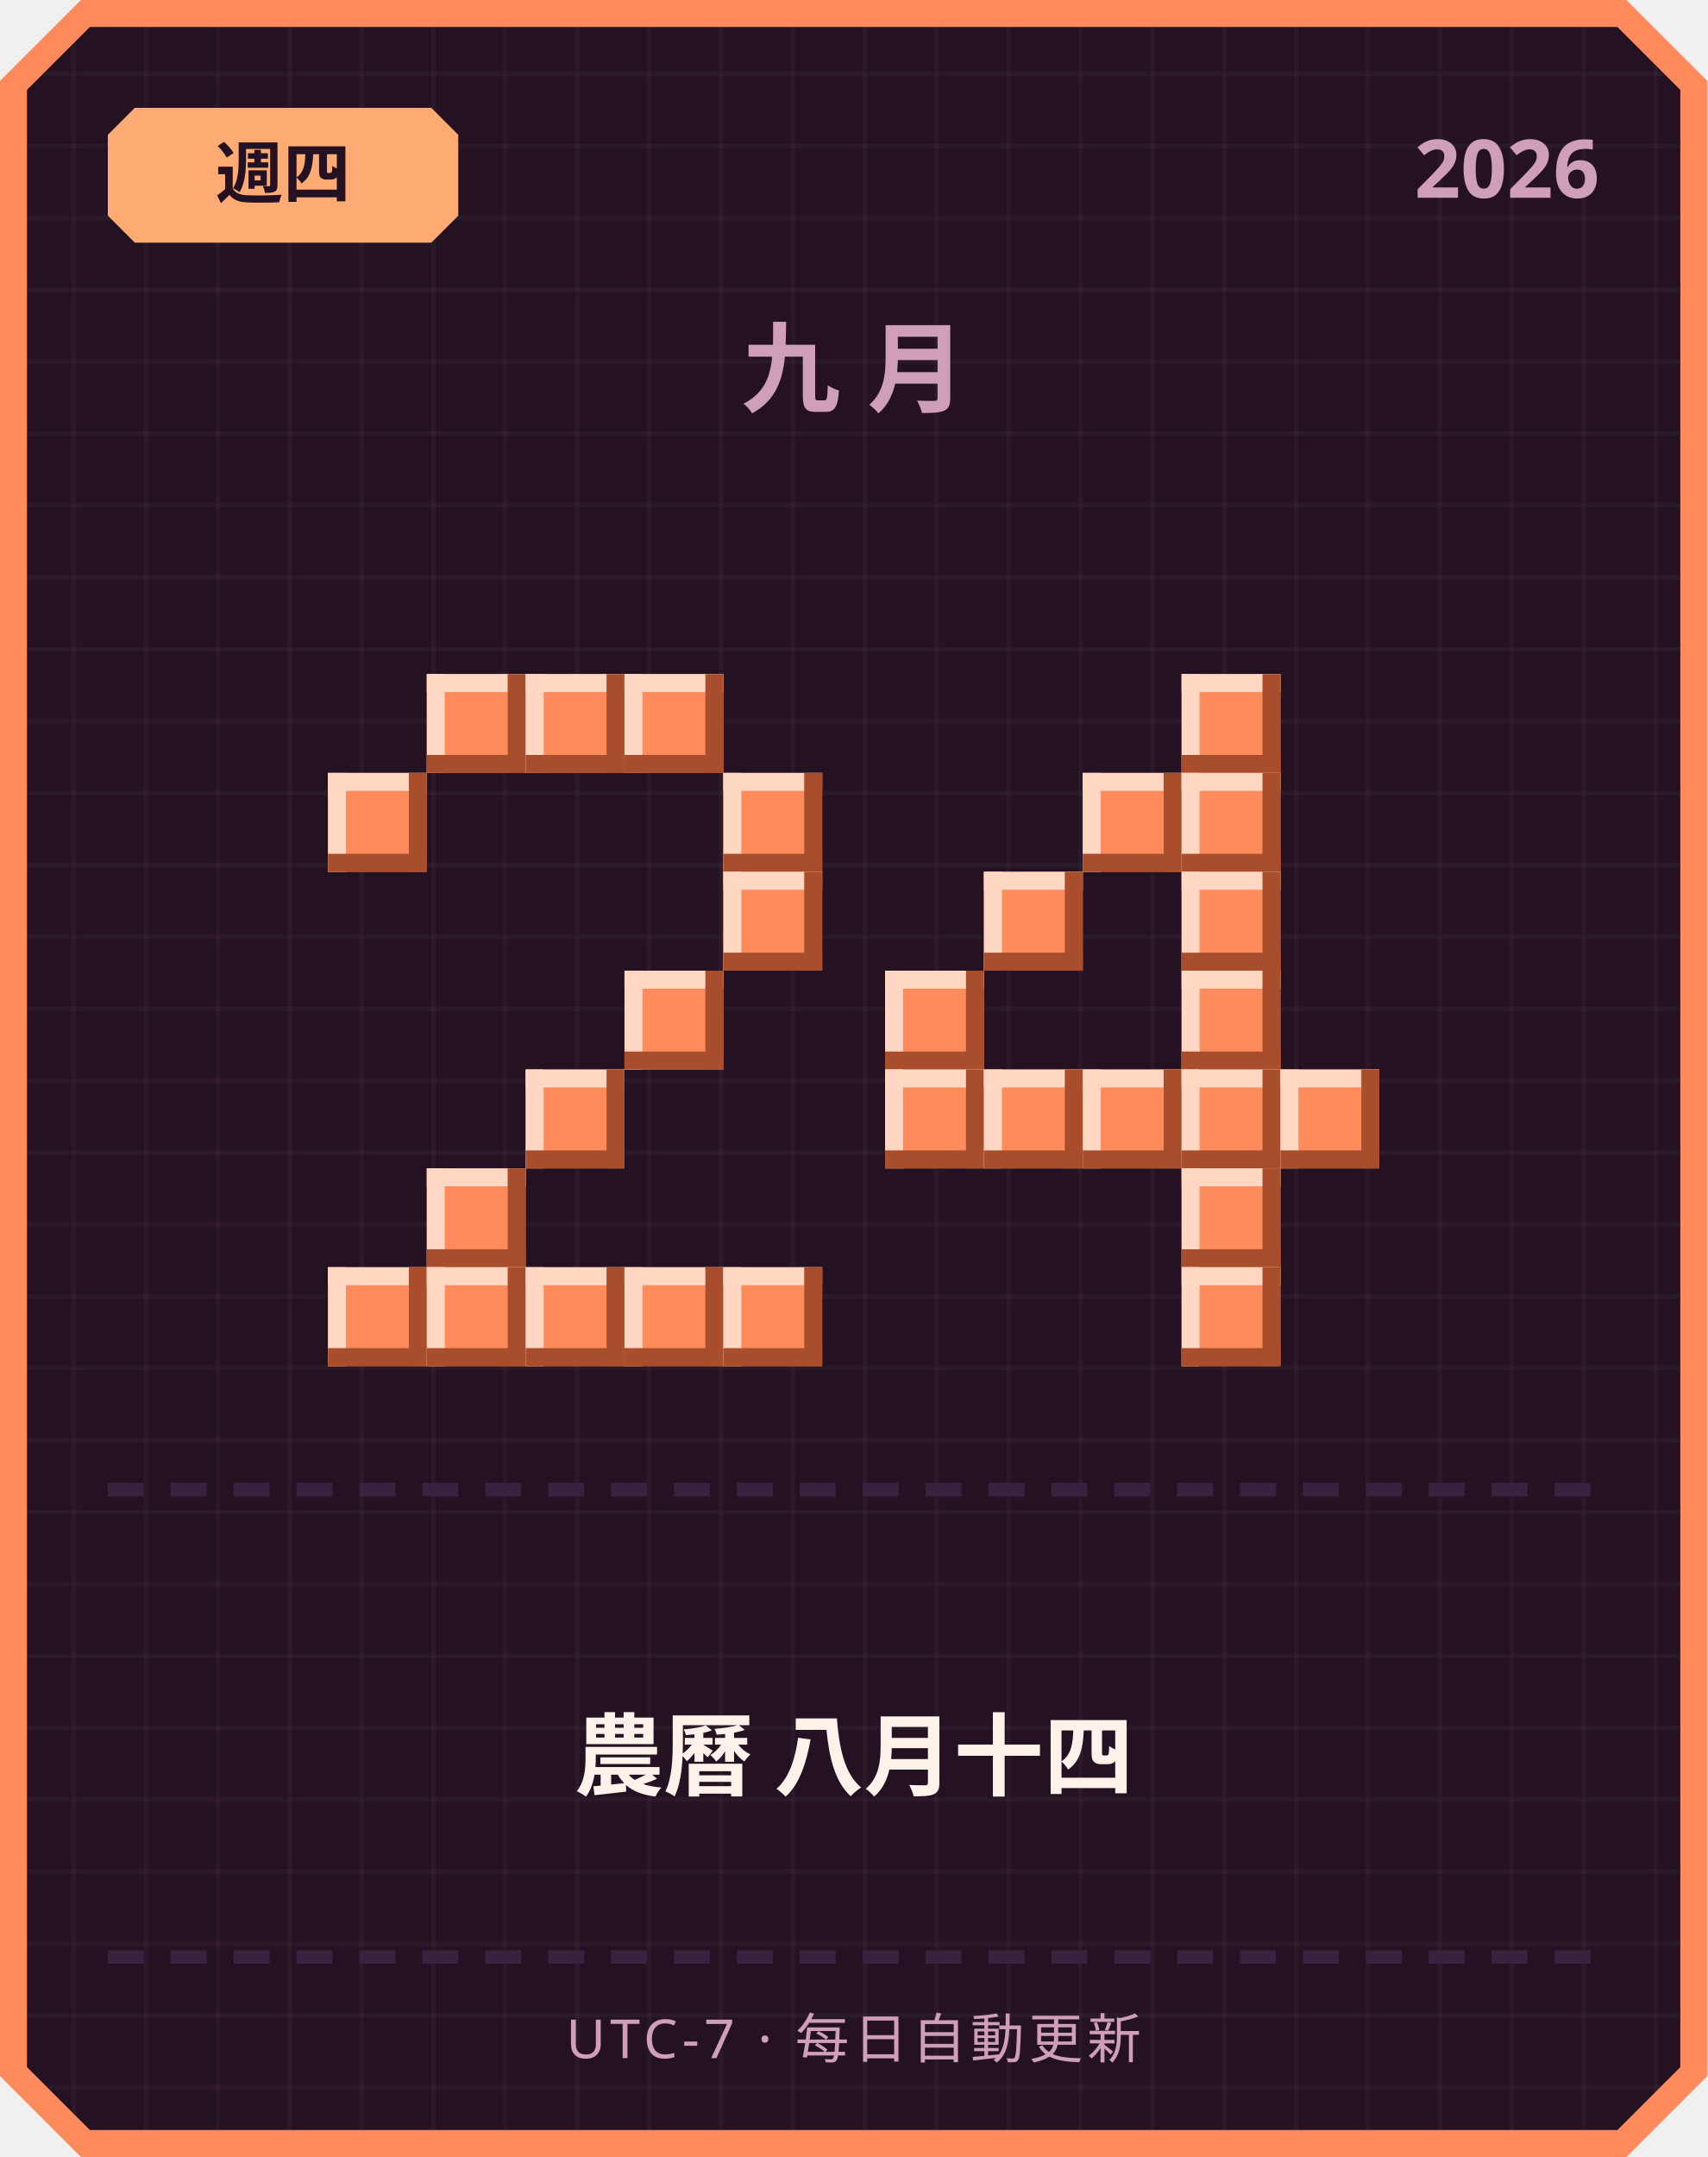
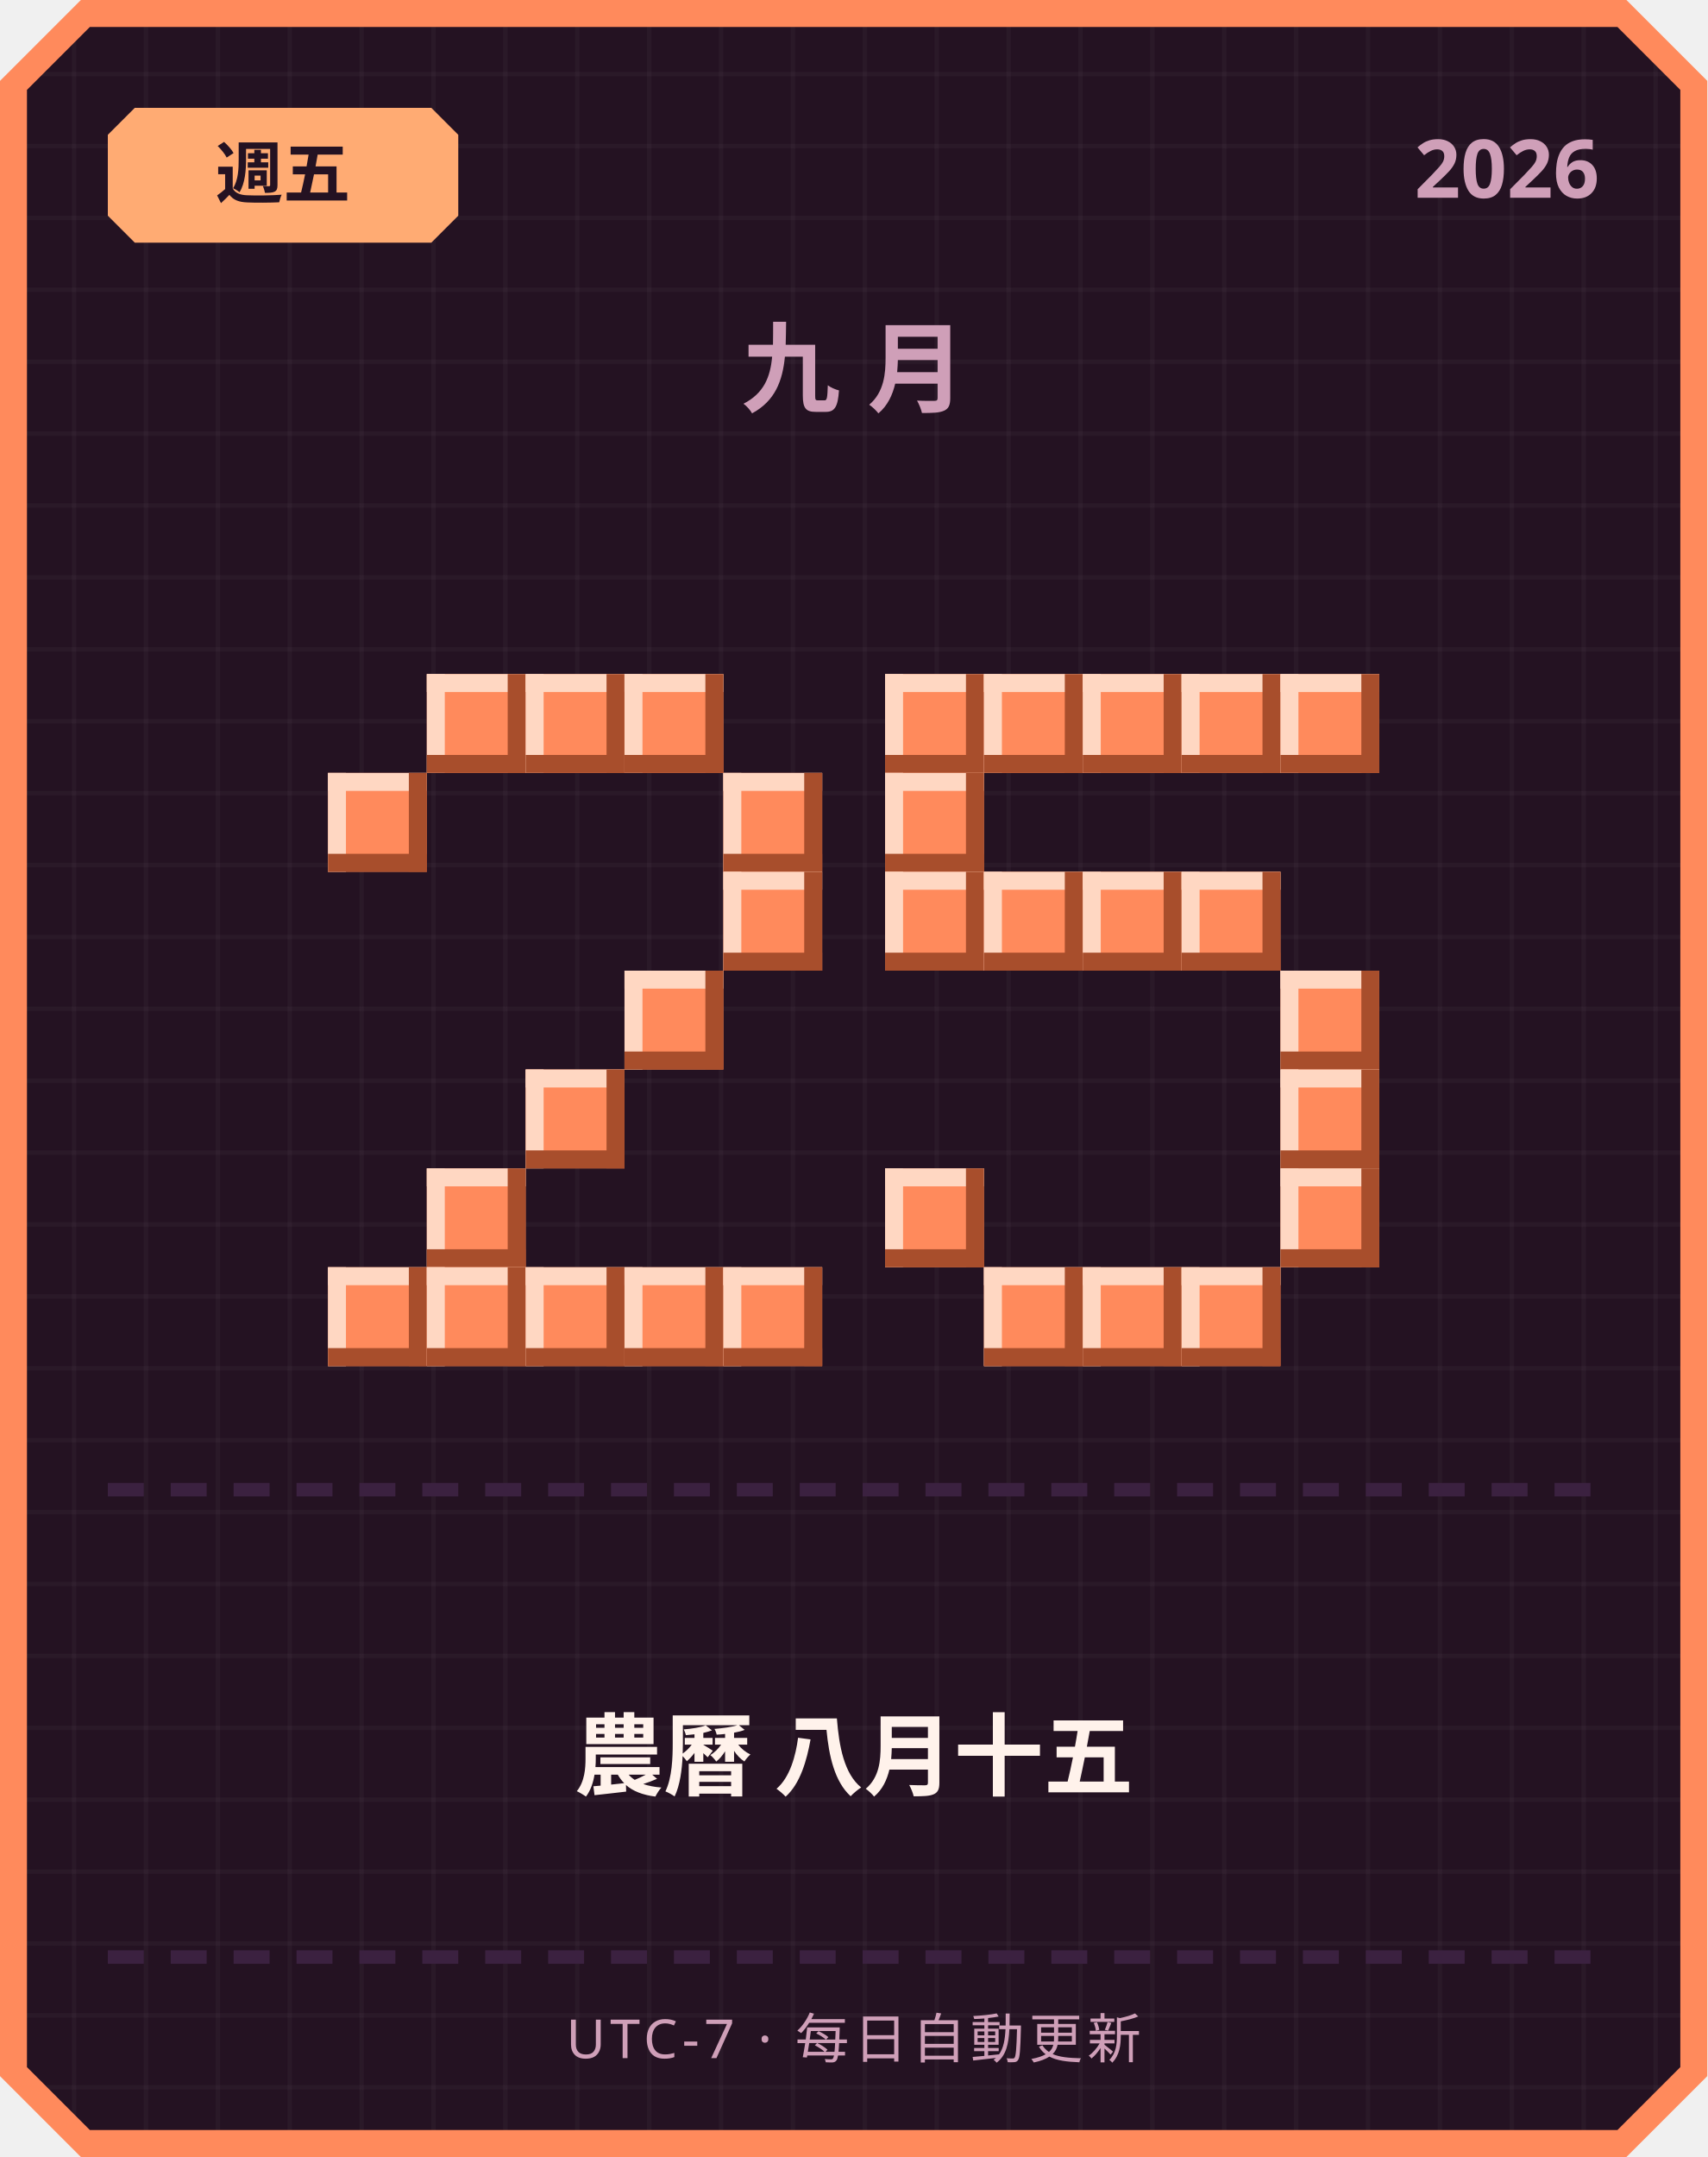
<svg xmlns="http://www.w3.org/2000/svg" width="380" height="480" viewBox="0 0 380 480">
  <defs>
    <pattern id="grid" width="16" height="16" patternUnits="userSpaceOnUse">
      <rect width="16" height="16" fill="#241222" />
      <rect width="1" height="16" fill="#ffffff" opacity="0.03" />
      <rect width="16" height="1" fill="#ffffff" opacity="0.03" />
    </pattern>
  </defs>
  <path d="M 18,0 L 362,0 L 380,18 L 380,462 L 362,480 L 18,480 L 0,462 L 0,18 Z" fill="#ff8a5c" />
  <path d="M 20,6 L 360,6 L 374,20 L 374,460 L 360,474 L 20,474 L 6,460 L 6,20 Z" fill="url(#grid)" />
  <path d="M 30,24 L 96,24 L 102,30 L 102,48 L 96,54 L 30,54 L 24,48 L 24,30 Z" fill="#ffab73" />
-   <text x="63" y="44" text-anchor="middle" font-family="'Segoe UI', sans-serif" font-size="15" font-weight="700" fill="#241222">週四</text>
+   <text x="63" y="44" text-anchor="middle" font-family="'Segoe UI', sans-serif" font-size="15" font-weight="700" fill="#241222">週五</text>
  <text x="356" y="44" text-anchor="end" font-family="'Segoe UI', sans-serif" font-size="18" font-weight="700" fill="#cf9fb8">2026</text>
  <text x="190" y="90" text-anchor="middle" font-family="'Segoe UI', sans-serif" font-size="22" font-weight="700" letter-spacing="6" fill="#cf9fb8">九月</text>
  <rect x="95" y="150" width="22" height="22" fill="#ff8a5c" />
  <rect x="95" y="150" width="22" height="4" fill="#ffd7c2" />
  <rect x="95" y="150" width="4" height="22" fill="#ffd7c2" />
  <rect x="95" y="168" width="22" height="4" fill="#a84e2c" />
  <rect x="113" y="150" width="4" height="22" fill="#a84e2c" />
  <rect x="117" y="150" width="22" height="22" fill="#ff8a5c" />
  <rect x="117" y="150" width="22" height="4" fill="#ffd7c2" />
  <rect x="117" y="150" width="4" height="22" fill="#ffd7c2" />
  <rect x="117" y="168" width="22" height="4" fill="#a84e2c" />
  <rect x="135" y="150" width="4" height="22" fill="#a84e2c" />
  <rect x="139" y="150" width="22" height="22" fill="#ff8a5c" />
  <rect x="139" y="150" width="22" height="4" fill="#ffd7c2" />
  <rect x="139" y="150" width="4" height="22" fill="#ffd7c2" />
  <rect x="139" y="168" width="22" height="4" fill="#a84e2c" />
  <rect x="157" y="150" width="4" height="22" fill="#a84e2c" />
  <rect x="73" y="172" width="22" height="22" fill="#ff8a5c" />
  <rect x="73" y="172" width="22" height="4" fill="#ffd7c2" />
  <rect x="73" y="172" width="4" height="22" fill="#ffd7c2" />
  <rect x="73" y="190" width="22" height="4" fill="#a84e2c" />
  <rect x="91" y="172" width="4" height="22" fill="#a84e2c" />
  <rect x="161" y="172" width="22" height="22" fill="#ff8a5c" />
  <rect x="161" y="172" width="22" height="4" fill="#ffd7c2" />
  <rect x="161" y="172" width="4" height="22" fill="#ffd7c2" />
  <rect x="161" y="190" width="22" height="4" fill="#a84e2c" />
  <rect x="179" y="172" width="4" height="22" fill="#a84e2c" />
  <rect x="161" y="194" width="22" height="22" fill="#ff8a5c" />
  <rect x="161" y="194" width="22" height="4" fill="#ffd7c2" />
  <rect x="161" y="194" width="4" height="22" fill="#ffd7c2" />
  <rect x="161" y="212" width="22" height="4" fill="#a84e2c" />
  <rect x="179" y="194" width="4" height="22" fill="#a84e2c" />
  <rect x="139" y="216" width="22" height="22" fill="#ff8a5c" />
  <rect x="139" y="216" width="22" height="4" fill="#ffd7c2" />
  <rect x="139" y="216" width="4" height="22" fill="#ffd7c2" />
  <rect x="139" y="234" width="22" height="4" fill="#a84e2c" />
  <rect x="157" y="216" width="4" height="22" fill="#a84e2c" />
  <rect x="117" y="238" width="22" height="22" fill="#ff8a5c" />
  <rect x="117" y="238" width="22" height="4" fill="#ffd7c2" />
  <rect x="117" y="238" width="4" height="22" fill="#ffd7c2" />
  <rect x="117" y="256" width="22" height="4" fill="#a84e2c" />
  <rect x="135" y="238" width="4" height="22" fill="#a84e2c" />
  <rect x="95" y="260" width="22" height="22" fill="#ff8a5c" />
  <rect x="95" y="260" width="22" height="4" fill="#ffd7c2" />
  <rect x="95" y="260" width="4" height="22" fill="#ffd7c2" />
  <rect x="95" y="278" width="22" height="4" fill="#a84e2c" />
  <rect x="113" y="260" width="4" height="22" fill="#a84e2c" />
  <rect x="73" y="282" width="22" height="22" fill="#ff8a5c" />
  <rect x="73" y="282" width="22" height="4" fill="#ffd7c2" />
  <rect x="73" y="282" width="4" height="22" fill="#ffd7c2" />
  <rect x="73" y="300" width="22" height="4" fill="#a84e2c" />
  <rect x="91" y="282" width="4" height="22" fill="#a84e2c" />
  <rect x="95" y="282" width="22" height="22" fill="#ff8a5c" />
  <rect x="95" y="282" width="22" height="4" fill="#ffd7c2" />
  <rect x="95" y="282" width="4" height="22" fill="#ffd7c2" />
  <rect x="95" y="300" width="22" height="4" fill="#a84e2c" />
  <rect x="113" y="282" width="4" height="22" fill="#a84e2c" />
  <rect x="117" y="282" width="22" height="22" fill="#ff8a5c" />
  <rect x="117" y="282" width="22" height="4" fill="#ffd7c2" />
  <rect x="117" y="282" width="4" height="22" fill="#ffd7c2" />
  <rect x="117" y="300" width="22" height="4" fill="#a84e2c" />
  <rect x="135" y="282" width="4" height="22" fill="#a84e2c" />
  <rect x="139" y="282" width="22" height="22" fill="#ff8a5c" />
  <rect x="139" y="282" width="22" height="4" fill="#ffd7c2" />
  <rect x="139" y="282" width="4" height="22" fill="#ffd7c2" />
  <rect x="139" y="300" width="22" height="4" fill="#a84e2c" />
  <rect x="157" y="282" width="4" height="22" fill="#a84e2c" />
  <rect x="161" y="282" width="22" height="22" fill="#ff8a5c" />
  <rect x="161" y="282" width="22" height="4" fill="#ffd7c2" />
  <rect x="161" y="282" width="4" height="22" fill="#ffd7c2" />
  <rect x="161" y="300" width="22" height="4" fill="#a84e2c" />
  <rect x="179" y="282" width="4" height="22" fill="#a84e2c" />
+   <rect x="197" y="150" width="22" height="22" fill="#ff8a5c" />
+   <rect x="197" y="150" width="22" height="4" fill="#ffd7c2" />
+   <rect x="197" y="150" width="4" height="22" fill="#ffd7c2" />
+   <rect x="197" y="168" width="22" height="4" fill="#a84e2c" />
+   <rect x="215" y="150" width="4" height="22" fill="#a84e2c" />
+   <rect x="219" y="150" width="22" height="22" fill="#ff8a5c" />
+   <rect x="219" y="150" width="22" height="4" fill="#ffd7c2" />
+   <rect x="219" y="150" width="4" height="22" fill="#ffd7c2" />
+   <rect x="219" y="168" width="22" height="4" fill="#a84e2c" />
+   <rect x="237" y="150" width="4" height="22" fill="#a84e2c" />
+   <rect x="241" y="150" width="22" height="22" fill="#ff8a5c" />
+   <rect x="241" y="150" width="22" height="4" fill="#ffd7c2" />
+   <rect x="241" y="150" width="4" height="22" fill="#ffd7c2" />
+   <rect x="241" y="168" width="22" height="4" fill="#a84e2c" />
+   <rect x="259" y="150" width="4" height="22" fill="#a84e2c" />
  <rect x="263" y="150" width="22" height="22" fill="#ff8a5c" />
  <rect x="263" y="150" width="22" height="4" fill="#ffd7c2" />
  <rect x="263" y="150" width="4" height="22" fill="#ffd7c2" />
  <rect x="263" y="168" width="22" height="4" fill="#a84e2c" />
  <rect x="281" y="150" width="4" height="22" fill="#a84e2c" />
-   <rect x="241" y="172" width="22" height="22" fill="#ff8a5c" />
-   <rect x="241" y="172" width="22" height="4" fill="#ffd7c2" />
-   <rect x="241" y="172" width="4" height="22" fill="#ffd7c2" />
-   <rect x="241" y="190" width="22" height="4" fill="#a84e2c" />
-   <rect x="259" y="172" width="4" height="22" fill="#a84e2c" />
-   <rect x="263" y="172" width="22" height="22" fill="#ff8a5c" />
-   <rect x="263" y="172" width="22" height="4" fill="#ffd7c2" />
-   <rect x="263" y="172" width="4" height="22" fill="#ffd7c2" />
-   <rect x="263" y="190" width="22" height="4" fill="#a84e2c" />
-   <rect x="281" y="172" width="4" height="22" fill="#a84e2c" />
+   <rect x="285" y="150" width="22" height="22" fill="#ff8a5c" />
+   <rect x="285" y="150" width="22" height="4" fill="#ffd7c2" />
+   <rect x="285" y="150" width="4" height="22" fill="#ffd7c2" />
+   <rect x="285" y="168" width="22" height="4" fill="#a84e2c" />
+   <rect x="303" y="150" width="4" height="22" fill="#a84e2c" />
+   <rect x="197" y="172" width="22" height="22" fill="#ff8a5c" />
+   <rect x="197" y="172" width="22" height="4" fill="#ffd7c2" />
+   <rect x="197" y="172" width="4" height="22" fill="#ffd7c2" />
+   <rect x="197" y="190" width="22" height="4" fill="#a84e2c" />
+   <rect x="215" y="172" width="4" height="22" fill="#a84e2c" />
+   <rect x="197" y="194" width="22" height="22" fill="#ff8a5c" />
+   <rect x="197" y="194" width="22" height="4" fill="#ffd7c2" />
+   <rect x="197" y="194" width="4" height="22" fill="#ffd7c2" />
+   <rect x="197" y="212" width="22" height="4" fill="#a84e2c" />
+   <rect x="215" y="194" width="4" height="22" fill="#a84e2c" />
  <rect x="219" y="194" width="22" height="22" fill="#ff8a5c" />
  <rect x="219" y="194" width="22" height="4" fill="#ffd7c2" />
  <rect x="219" y="194" width="4" height="22" fill="#ffd7c2" />
  <rect x="219" y="212" width="22" height="4" fill="#a84e2c" />
  <rect x="237" y="194" width="4" height="22" fill="#a84e2c" />
+   <rect x="241" y="194" width="22" height="22" fill="#ff8a5c" />
+   <rect x="241" y="194" width="22" height="4" fill="#ffd7c2" />
+   <rect x="241" y="194" width="4" height="22" fill="#ffd7c2" />
+   <rect x="241" y="212" width="22" height="4" fill="#a84e2c" />
+   <rect x="259" y="194" width="4" height="22" fill="#a84e2c" />
  <rect x="263" y="194" width="22" height="22" fill="#ff8a5c" />
  <rect x="263" y="194" width="22" height="4" fill="#ffd7c2" />
  <rect x="263" y="194" width="4" height="22" fill="#ffd7c2" />
  <rect x="263" y="212" width="22" height="4" fill="#a84e2c" />
  <rect x="281" y="194" width="4" height="22" fill="#a84e2c" />
-   <rect x="197" y="216" width="22" height="22" fill="#ff8a5c" />
-   <rect x="197" y="216" width="22" height="4" fill="#ffd7c2" />
-   <rect x="197" y="216" width="4" height="22" fill="#ffd7c2" />
-   <rect x="197" y="234" width="22" height="4" fill="#a84e2c" />
-   <rect x="215" y="216" width="4" height="22" fill="#a84e2c" />
-   <rect x="263" y="216" width="22" height="22" fill="#ff8a5c" />
-   <rect x="263" y="216" width="22" height="4" fill="#ffd7c2" />
-   <rect x="263" y="216" width="4" height="22" fill="#ffd7c2" />
-   <rect x="263" y="234" width="22" height="4" fill="#a84e2c" />
-   <rect x="281" y="216" width="4" height="22" fill="#a84e2c" />
-   <rect x="197" y="238" width="22" height="22" fill="#ff8a5c" />
-   <rect x="197" y="238" width="22" height="4" fill="#ffd7c2" />
-   <rect x="197" y="238" width="4" height="22" fill="#ffd7c2" />
-   <rect x="197" y="256" width="22" height="4" fill="#a84e2c" />
-   <rect x="215" y="238" width="4" height="22" fill="#a84e2c" />
-   <rect x="219" y="238" width="22" height="22" fill="#ff8a5c" />
-   <rect x="219" y="238" width="22" height="4" fill="#ffd7c2" />
-   <rect x="219" y="238" width="4" height="22" fill="#ffd7c2" />
-   <rect x="219" y="256" width="22" height="4" fill="#a84e2c" />
-   <rect x="237" y="238" width="4" height="22" fill="#a84e2c" />
-   <rect x="241" y="238" width="22" height="22" fill="#ff8a5c" />
-   <rect x="241" y="238" width="22" height="4" fill="#ffd7c2" />
-   <rect x="241" y="238" width="4" height="22" fill="#ffd7c2" />
-   <rect x="241" y="256" width="22" height="4" fill="#a84e2c" />
-   <rect x="259" y="238" width="4" height="22" fill="#a84e2c" />
-   <rect x="263" y="238" width="22" height="22" fill="#ff8a5c" />
-   <rect x="263" y="238" width="22" height="4" fill="#ffd7c2" />
-   <rect x="263" y="238" width="4" height="22" fill="#ffd7c2" />
-   <rect x="263" y="256" width="22" height="4" fill="#a84e2c" />
-   <rect x="281" y="238" width="4" height="22" fill="#a84e2c" />
+   <rect x="285" y="216" width="22" height="22" fill="#ff8a5c" />
+   <rect x="285" y="216" width="22" height="4" fill="#ffd7c2" />
+   <rect x="285" y="216" width="4" height="22" fill="#ffd7c2" />
+   <rect x="285" y="234" width="22" height="4" fill="#a84e2c" />
+   <rect x="303" y="216" width="4" height="22" fill="#a84e2c" />
  <rect x="285" y="238" width="22" height="22" fill="#ff8a5c" />
  <rect x="285" y="238" width="22" height="4" fill="#ffd7c2" />
  <rect x="285" y="238" width="4" height="22" fill="#ffd7c2" />
  <rect x="285" y="256" width="22" height="4" fill="#a84e2c" />
  <rect x="303" y="238" width="4" height="22" fill="#a84e2c" />
-   <rect x="263" y="260" width="22" height="22" fill="#ff8a5c" />
-   <rect x="263" y="260" width="22" height="4" fill="#ffd7c2" />
-   <rect x="263" y="260" width="4" height="22" fill="#ffd7c2" />
-   <rect x="263" y="278" width="22" height="4" fill="#a84e2c" />
-   <rect x="281" y="260" width="4" height="22" fill="#a84e2c" />
+   <rect x="197" y="260" width="22" height="22" fill="#ff8a5c" />
+   <rect x="197" y="260" width="22" height="4" fill="#ffd7c2" />
+   <rect x="197" y="260" width="4" height="22" fill="#ffd7c2" />
+   <rect x="197" y="278" width="22" height="4" fill="#a84e2c" />
+   <rect x="215" y="260" width="4" height="22" fill="#a84e2c" />
+   <rect x="285" y="260" width="22" height="22" fill="#ff8a5c" />
+   <rect x="285" y="260" width="22" height="4" fill="#ffd7c2" />
+   <rect x="285" y="260" width="4" height="22" fill="#ffd7c2" />
+   <rect x="285" y="278" width="22" height="4" fill="#a84e2c" />
+   <rect x="303" y="260" width="4" height="22" fill="#a84e2c" />
+   <rect x="219" y="282" width="22" height="22" fill="#ff8a5c" />
+   <rect x="219" y="282" width="22" height="4" fill="#ffd7c2" />
+   <rect x="219" y="282" width="4" height="22" fill="#ffd7c2" />
+   <rect x="219" y="300" width="22" height="4" fill="#a84e2c" />
+   <rect x="237" y="282" width="4" height="22" fill="#a84e2c" />
+   <rect x="241" y="282" width="22" height="22" fill="#ff8a5c" />
+   <rect x="241" y="282" width="22" height="4" fill="#ffd7c2" />
+   <rect x="241" y="282" width="4" height="22" fill="#ffd7c2" />
+   <rect x="241" y="300" width="22" height="4" fill="#a84e2c" />
+   <rect x="259" y="282" width="4" height="22" fill="#a84e2c" />
  <rect x="263" y="282" width="22" height="22" fill="#ff8a5c" />
  <rect x="263" y="282" width="22" height="4" fill="#ffd7c2" />
  <rect x="263" y="282" width="4" height="22" fill="#ffd7c2" />
  <rect x="263" y="300" width="22" height="4" fill="#a84e2c" />
  <rect x="281" y="282" width="4" height="22" fill="#a84e2c" />
  <rect x="24" y="330" width="8" height="3" fill="#3b2140" />
  <rect x="38" y="330" width="8" height="3" fill="#3b2140" />
  <rect x="52" y="330" width="8" height="3" fill="#3b2140" />
  <rect x="66" y="330" width="8" height="3" fill="#3b2140" />
  <rect x="80" y="330" width="8" height="3" fill="#3b2140" />
  <rect x="94" y="330" width="8" height="3" fill="#3b2140" />
  <rect x="108" y="330" width="8" height="3" fill="#3b2140" />
  <rect x="122" y="330" width="8" height="3" fill="#3b2140" />
  <rect x="136" y="330" width="8" height="3" fill="#3b2140" />
  <rect x="150" y="330" width="8" height="3" fill="#3b2140" />
  <rect x="164" y="330" width="8" height="3" fill="#3b2140" />
  <rect x="178" y="330" width="8" height="3" fill="#3b2140" />
  <rect x="192" y="330" width="8" height="3" fill="#3b2140" />
  <rect x="206" y="330" width="8" height="3" fill="#3b2140" />
  <rect x="220" y="330" width="8" height="3" fill="#3b2140" />
  <rect x="234" y="330" width="8" height="3" fill="#3b2140" />
  <rect x="248" y="330" width="8" height="3" fill="#3b2140" />
  <rect x="262" y="330" width="8" height="3" fill="#3b2140" />
  <rect x="276" y="330" width="8" height="3" fill="#3b2140" />
  <rect x="290" y="330" width="8" height="3" fill="#3b2140" />
  <rect x="304" y="330" width="8" height="3" fill="#3b2140" />
  <rect x="318" y="330" width="8" height="3" fill="#3b2140" />
  <rect x="332" y="330" width="8" height="3" fill="#3b2140" />
  <rect x="346" y="330" width="8" height="3" fill="#3b2140" />
-   <text x="190" y="398" text-anchor="middle" font-family="'Segoe UI', 'Microsoft JhengHei', sans-serif" font-size="20" font-weight="700" fill="#fff2eb">農曆 八月十四</text>
+   <text x="190" y="398" text-anchor="middle" font-family="'Segoe UI', 'Microsoft JhengHei', sans-serif" font-size="20" font-weight="700" fill="#fff2eb">農曆 八月十五</text>
  <rect x="24" y="434" width="8" height="3" fill="#3b2140" />
  <rect x="38" y="434" width="8" height="3" fill="#3b2140" />
  <rect x="52" y="434" width="8" height="3" fill="#3b2140" />
  <rect x="66" y="434" width="8" height="3" fill="#3b2140" />
  <rect x="80" y="434" width="8" height="3" fill="#3b2140" />
  <rect x="94" y="434" width="8" height="3" fill="#3b2140" />
  <rect x="108" y="434" width="8" height="3" fill="#3b2140" />
  <rect x="122" y="434" width="8" height="3" fill="#3b2140" />
  <rect x="136" y="434" width="8" height="3" fill="#3b2140" />
  <rect x="150" y="434" width="8" height="3" fill="#3b2140" />
  <rect x="164" y="434" width="8" height="3" fill="#3b2140" />
  <rect x="178" y="434" width="8" height="3" fill="#3b2140" />
  <rect x="192" y="434" width="8" height="3" fill="#3b2140" />
  <rect x="206" y="434" width="8" height="3" fill="#3b2140" />
  <rect x="220" y="434" width="8" height="3" fill="#3b2140" />
  <rect x="234" y="434" width="8" height="3" fill="#3b2140" />
  <rect x="248" y="434" width="8" height="3" fill="#3b2140" />
  <rect x="262" y="434" width="8" height="3" fill="#3b2140" />
  <rect x="276" y="434" width="8" height="3" fill="#3b2140" />
  <rect x="290" y="434" width="8" height="3" fill="#3b2140" />
  <rect x="304" y="434" width="8" height="3" fill="#3b2140" />
  <rect x="318" y="434" width="8" height="3" fill="#3b2140" />
  <rect x="332" y="434" width="8" height="3" fill="#3b2140" />
  <rect x="346" y="434" width="8" height="3" fill="#3b2140" />
  <text x="190" y="458" text-anchor="middle" font-family="'Segoe UI', sans-serif" font-size="12" letter-spacing="1" fill="#cf9fb8">UTC-7 · 每日自動更新</text>
</svg>
